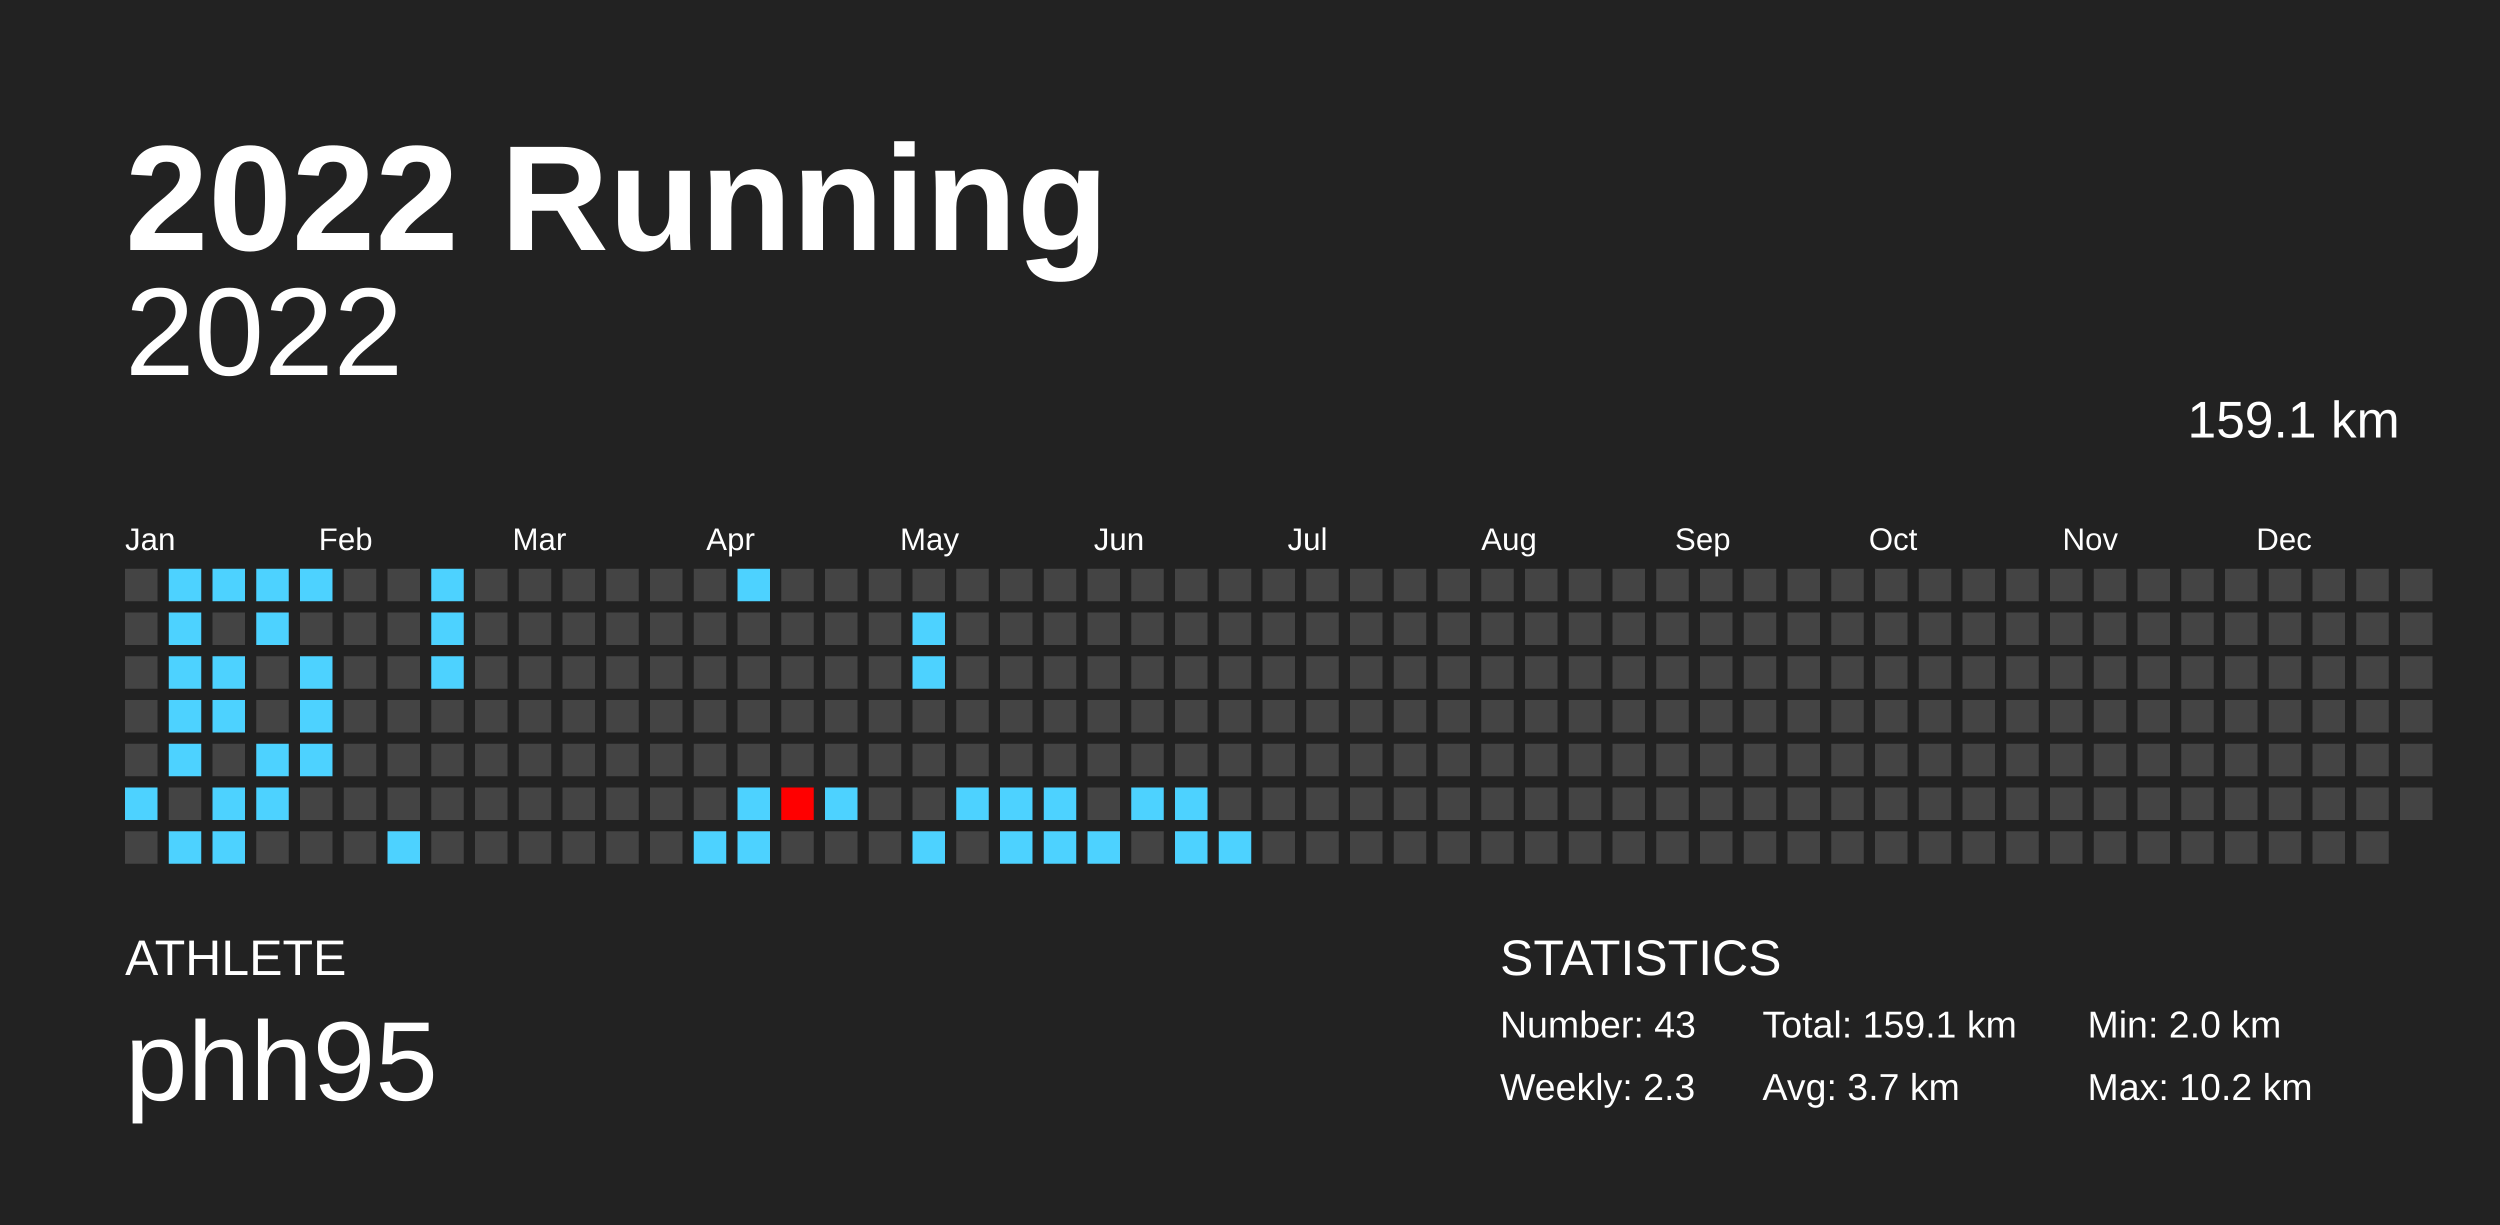
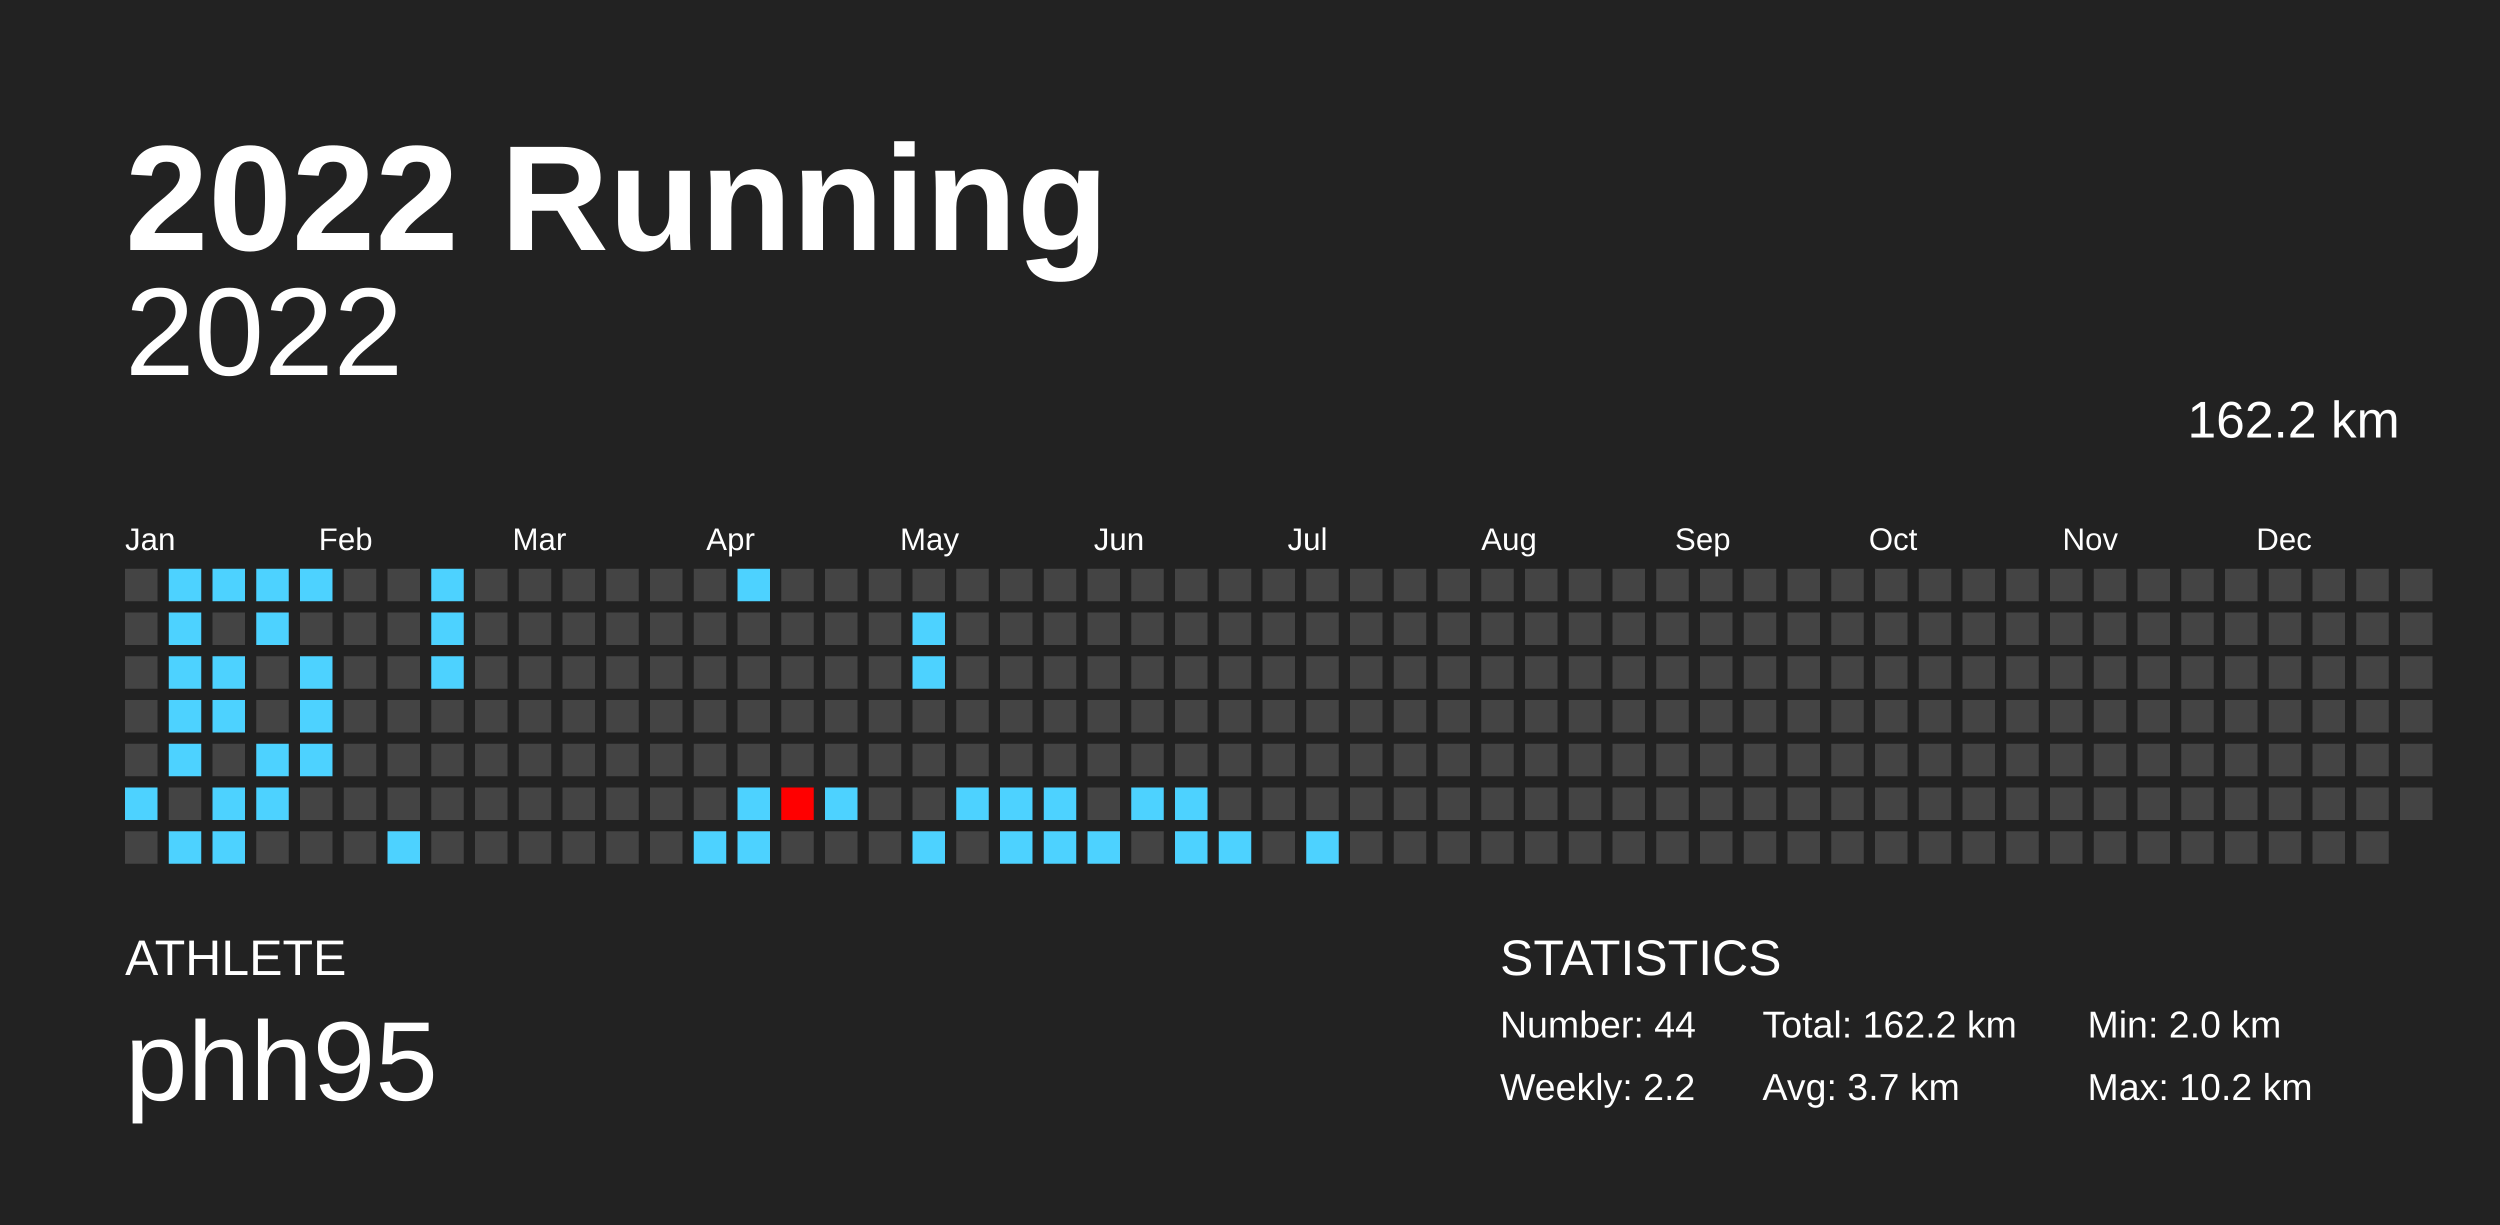
<svg xmlns="http://www.w3.org/2000/svg" baseProfile="full" height="98mm" version="1.1" viewBox="0,0,200,98" width="200mm">
  <defs />
  <rect fill="#222222" height="98" width="200" x="0" y="0" />
  <text fill="#FFFFFF" style="font-size:12px; font-family:Arial; font-weight:bold;" x="10" y="20">2022 Running</text>
  <text fill="#FFFFFF" style="font-size:4px; font-family:Arial" x="10" y="78">ATHLETE</text>
  <text fill="#FFFFFF" style="font-size:9px; font-family:Arial" x="10" y="88">phh95</text>
  <text fill="#FFFFFF" style="font-size:4px; font-family:Arial" x="120" y="78">STATISTICS</text>
-   <text fill="#FFFFFF" style="font-size:3px; font-family:Arial" x="120" y="83">Number: 43</text>
-   <text fill="#FFFFFF" style="font-size:3px; font-family:Arial" x="120" y="88">Weekly: 2.3</text>
-   <text fill="#FFFFFF" style="font-size:3px; font-family:Arial" x="141" y="83">Total: 159.1 km</text>
+   <text fill="#FFFFFF" style="font-size:3px; font-family:Arial" x="120" y="83">Number: 44</text>
+   <text fill="#FFFFFF" style="font-size:3px; font-family:Arial" x="120" y="88">Weekly: 2.2</text>
+   <text fill="#FFFFFF" style="font-size:3px; font-family:Arial" x="141" y="83">Total: 162.2 km</text>
  <text fill="#FFFFFF" style="font-size:3px; font-family:Arial" x="141" y="88">Avg: 3.7 km</text>
  <text fill="#FFFFFF" style="font-size:3px; font-family:Arial" x="167" y="83">Min: 2.0 km</text>
  <text fill="#FFFFFF" style="font-size:3px; font-family:Arial" x="167" y="88">Max: 10.2 km</text>
  <text alignment-baseline="hanging" fill="#FFFFFF" style="font-size:10.0px; font-family:Arial;" x="10" y="30">2022</text>
-   <text alignment-baseline="hanging" fill="#FFFFFF" style="font-size:4.125px; font-family:Arial;" x="175" y="35">159.1 km</text>
+   <text alignment-baseline="hanging" fill="#FFFFFF" style="font-size:4.125px; font-family:Arial;" x="175" y="35">162.2 km</text>
  <text fill="#FFFFFF" style="font-size:2.5px; font-family:Arial" x="10.0" y="44">Jan</text>
  <text fill="#FFFFFF" style="font-size:2.5px; font-family:Arial" x="25.5" y="44">Feb</text>
  <text fill="#FFFFFF" style="font-size:2.5px; font-family:Arial" x="41.0" y="44">Mar</text>
  <text fill="#FFFFFF" style="font-size:2.5px; font-family:Arial" x="56.5" y="44">Apr</text>
  <text fill="#FFFFFF" style="font-size:2.5px; font-family:Arial" x="72.0" y="44">May</text>
  <text fill="#FFFFFF" style="font-size:2.5px; font-family:Arial" x="87.5" y="44">Jun</text>
  <text fill="#FFFFFF" style="font-size:2.5px; font-family:Arial" x="103.0" y="44">Jul</text>
  <text fill="#FFFFFF" style="font-size:2.5px; font-family:Arial" x="118.5" y="44">Aug</text>
  <text fill="#FFFFFF" style="font-size:2.5px; font-family:Arial" x="134.0" y="44">Sep</text>
  <text fill="#FFFFFF" style="font-size:2.5px; font-family:Arial" x="149.5" y="44">Oct</text>
  <text fill="#FFFFFF" style="font-size:2.5px; font-family:Arial" x="165.0" y="44">Nov</text>
  <text fill="#FFFFFF" style="font-size:2.5px; font-family:Arial" x="180.5" y="44">Dec</text>
  <rect fill="#444444" height="2.6" width="2.6" x="10.0" y="45.5" />
  <rect fill="#444444" height="2.6" width="2.6" x="10.0" y="49.0" />
  <rect fill="#444444" height="2.6" width="2.6" x="10.0" y="52.5" />
  <rect fill="#444444" height="2.6" width="2.6" x="10.0" y="56.0" />
  <rect fill="#444444" height="2.6" width="2.6" x="10.0" y="59.5" />
  <rect fill="#4dd2ff" height="2.6" width="2.6" x="10.0" y="63.0" />
  <rect fill="#444444" height="2.6" width="2.6" x="10.0" y="66.5" />
  <rect fill="#4dd2ff" height="2.6" width="2.6" x="13.5" y="45.5" />
  <rect fill="#4dd2ff" height="2.6" width="2.6" x="13.5" y="49.0" />
  <rect fill="#4dd2ff" height="2.6" width="2.6" x="13.5" y="52.5" />
  <rect fill="#4dd2ff" height="2.6" width="2.6" x="13.5" y="56.0" />
  <rect fill="#4dd2ff" height="2.6" width="2.6" x="13.5" y="59.5" />
  <rect fill="#444444" height="2.6" width="2.6" x="13.5" y="63.0" />
  <rect fill="#4dd2ff" height="2.6" width="2.6" x="13.5" y="66.5" />
  <rect fill="#4dd2ff" height="2.6" width="2.6" x="17.0" y="45.5" />
  <rect fill="#444444" height="2.6" width="2.6" x="17.0" y="49.0" />
  <rect fill="#4dd2ff" height="2.6" width="2.6" x="17.0" y="52.5" />
  <rect fill="#4dd2ff" height="2.6" width="2.6" x="17.0" y="56.0" />
  <rect fill="#444444" height="2.6" width="2.6" x="17.0" y="59.5" />
  <rect fill="#4dd2ff" height="2.6" width="2.6" x="17.0" y="63.0" />
  <rect fill="#4dd2ff" height="2.6" width="2.6" x="17.0" y="66.5" />
  <rect fill="#4dd2ff" height="2.6" width="2.6" x="20.5" y="45.5" />
  <rect fill="#4dd2ff" height="2.6" width="2.6" x="20.5" y="49.0" />
  <rect fill="#444444" height="2.6" width="2.6" x="20.5" y="52.5" />
  <rect fill="#444444" height="2.6" width="2.6" x="20.5" y="56.0" />
  <rect fill="#4dd2ff" height="2.6" width="2.6" x="20.5" y="59.5" />
  <rect fill="#4dd2ff" height="2.6" width="2.6" x="20.5" y="63.0" />
  <rect fill="#444444" height="2.6" width="2.6" x="20.5" y="66.5" />
  <rect fill="#4dd2ff" height="2.6" width="2.6" x="24.0" y="45.5" />
  <rect fill="#444444" height="2.6" width="2.6" x="24.0" y="49.0" />
  <rect fill="#4dd2ff" height="2.6" width="2.6" x="24.0" y="52.5" />
  <rect fill="#4dd2ff" height="2.6" width="2.6" x="24.0" y="56.0" />
  <rect fill="#4dd2ff" height="2.6" width="2.6" x="24.0" y="59.5" />
  <rect fill="#444444" height="2.6" width="2.6" x="24.0" y="63.0" />
  <rect fill="#444444" height="2.6" width="2.6" x="24.0" y="66.5" />
  <rect fill="#444444" height="2.6" width="2.6" x="27.5" y="45.5" />
  <rect fill="#444444" height="2.6" width="2.6" x="27.5" y="49.0" />
  <rect fill="#444444" height="2.6" width="2.6" x="27.5" y="52.5" />
  <rect fill="#444444" height="2.6" width="2.6" x="27.5" y="56.0" />
  <rect fill="#444444" height="2.6" width="2.6" x="27.5" y="59.5" />
  <rect fill="#444444" height="2.6" width="2.6" x="27.5" y="63.0" />
  <rect fill="#444444" height="2.6" width="2.6" x="27.5" y="66.5" />
  <rect fill="#444444" height="2.6" width="2.6" x="31.0" y="45.5" />
  <rect fill="#444444" height="2.6" width="2.6" x="31.0" y="49.0" />
  <rect fill="#444444" height="2.6" width="2.6" x="31.0" y="52.5" />
  <rect fill="#444444" height="2.6" width="2.6" x="31.0" y="56.0" />
  <rect fill="#444444" height="2.6" width="2.6" x="31.0" y="59.5" />
  <rect fill="#444444" height="2.6" width="2.6" x="31.0" y="63.0" />
  <rect fill="#4dd2ff" height="2.6" width="2.6" x="31.0" y="66.5" />
  <rect fill="#4dd2ff" height="2.6" width="2.6" x="34.5" y="45.5" />
  <rect fill="#4dd2ff" height="2.6" width="2.6" x="34.5" y="49.0" />
  <rect fill="#4dd2ff" height="2.6" width="2.6" x="34.5" y="52.5" />
  <rect fill="#444444" height="2.6" width="2.6" x="34.5" y="56.0" />
  <rect fill="#444444" height="2.6" width="2.6" x="34.5" y="59.5" />
  <rect fill="#444444" height="2.6" width="2.6" x="34.5" y="63.0" />
  <rect fill="#444444" height="2.6" width="2.6" x="34.5" y="66.5" />
  <rect fill="#444444" height="2.6" width="2.6" x="38.0" y="45.5" />
  <rect fill="#444444" height="2.6" width="2.6" x="38.0" y="49.0" />
  <rect fill="#444444" height="2.6" width="2.6" x="38.0" y="52.5" />
  <rect fill="#444444" height="2.6" width="2.6" x="38.0" y="56.0" />
  <rect fill="#444444" height="2.6" width="2.6" x="38.0" y="59.5" />
  <rect fill="#444444" height="2.6" width="2.6" x="38.0" y="63.0" />
  <rect fill="#444444" height="2.6" width="2.6" x="38.0" y="66.5" />
  <rect fill="#444444" height="2.6" width="2.6" x="41.5" y="45.5" />
  <rect fill="#444444" height="2.6" width="2.6" x="41.5" y="49.0" />
  <rect fill="#444444" height="2.6" width="2.6" x="41.5" y="52.5" />
  <rect fill="#444444" height="2.6" width="2.6" x="41.5" y="56.0" />
  <rect fill="#444444" height="2.6" width="2.6" x="41.5" y="59.5" />
  <rect fill="#444444" height="2.6" width="2.6" x="41.5" y="63.0" />
  <rect fill="#444444" height="2.6" width="2.6" x="41.5" y="66.5" />
  <rect fill="#444444" height="2.6" width="2.6" x="45.0" y="45.5" />
  <rect fill="#444444" height="2.6" width="2.6" x="45.0" y="49.0" />
  <rect fill="#444444" height="2.6" width="2.6" x="45.0" y="52.5" />
  <rect fill="#444444" height="2.6" width="2.6" x="45.0" y="56.0" />
  <rect fill="#444444" height="2.6" width="2.6" x="45.0" y="59.5" />
  <rect fill="#444444" height="2.6" width="2.6" x="45.0" y="63.0" />
  <rect fill="#444444" height="2.6" width="2.6" x="45.0" y="66.5" />
  <rect fill="#444444" height="2.6" width="2.6" x="48.5" y="45.5" />
  <rect fill="#444444" height="2.6" width="2.6" x="48.5" y="49.0" />
  <rect fill="#444444" height="2.6" width="2.6" x="48.5" y="52.5" />
  <rect fill="#444444" height="2.6" width="2.6" x="48.5" y="56.0" />
  <rect fill="#444444" height="2.6" width="2.6" x="48.5" y="59.5" />
  <rect fill="#444444" height="2.6" width="2.6" x="48.5" y="63.0" />
  <rect fill="#444444" height="2.6" width="2.6" x="48.5" y="66.5" />
  <rect fill="#444444" height="2.6" width="2.6" x="52.0" y="45.5" />
  <rect fill="#444444" height="2.6" width="2.6" x="52.0" y="49.0" />
  <rect fill="#444444" height="2.6" width="2.6" x="52.0" y="52.5" />
  <rect fill="#444444" height="2.6" width="2.6" x="52.0" y="56.0" />
  <rect fill="#444444" height="2.6" width="2.6" x="52.0" y="59.5" />
  <rect fill="#444444" height="2.6" width="2.6" x="52.0" y="63.0" />
  <rect fill="#444444" height="2.6" width="2.6" x="52.0" y="66.5" />
  <rect fill="#444444" height="2.6" width="2.6" x="55.5" y="45.5" />
  <rect fill="#444444" height="2.6" width="2.6" x="55.5" y="49.0" />
  <rect fill="#444444" height="2.6" width="2.6" x="55.5" y="52.5" />
  <rect fill="#444444" height="2.6" width="2.6" x="55.5" y="56.0" />
  <rect fill="#444444" height="2.6" width="2.6" x="55.5" y="59.5" />
  <rect fill="#444444" height="2.6" width="2.6" x="55.5" y="63.0" />
  <rect fill="#4dd2ff" height="2.6" width="2.6" x="55.5" y="66.5" />
  <rect fill="#4dd2ff" height="2.6" width="2.6" x="59.0" y="45.5" />
  <rect fill="#444444" height="2.6" width="2.6" x="59.0" y="49.0" />
  <rect fill="#444444" height="2.6" width="2.6" x="59.0" y="52.5" />
  <rect fill="#444444" height="2.6" width="2.6" x="59.0" y="56.0" />
  <rect fill="#444444" height="2.6" width="2.6" x="59.0" y="59.5" />
  <rect fill="#4dd2ff" height="2.6" width="2.6" x="59.0" y="63.0" />
  <rect fill="#4dd2ff" height="2.6" width="2.6" x="59.0" y="66.5" />
  <rect fill="#444444" height="2.6" width="2.6" x="62.5" y="45.5" />
  <rect fill="#444444" height="2.6" width="2.6" x="62.5" y="49.0" />
  <rect fill="#444444" height="2.6" width="2.6" x="62.5" y="52.5" />
  <rect fill="#444444" height="2.6" width="2.6" x="62.5" y="56.0" />
  <rect fill="#444444" height="2.6" width="2.6" x="62.5" y="59.5" />
  <rect fill="#ff0000" height="2.6" width="2.6" x="62.5" y="63.0" />
  <rect fill="#444444" height="2.6" width="2.6" x="62.5" y="66.5" />
  <rect fill="#444444" height="2.6" width="2.6" x="66.0" y="45.5" />
  <rect fill="#444444" height="2.6" width="2.6" x="66.0" y="49.0" />
  <rect fill="#444444" height="2.6" width="2.6" x="66.0" y="52.5" />
  <rect fill="#444444" height="2.6" width="2.6" x="66.0" y="56.0" />
  <rect fill="#444444" height="2.6" width="2.6" x="66.0" y="59.5" />
  <rect fill="#4dd2ff" height="2.6" width="2.6" x="66.0" y="63.0" />
  <rect fill="#444444" height="2.6" width="2.6" x="66.0" y="66.5" />
  <rect fill="#444444" height="2.6" width="2.6" x="69.5" y="45.5" />
  <rect fill="#444444" height="2.6" width="2.6" x="69.5" y="49.0" />
  <rect fill="#444444" height="2.6" width="2.6" x="69.5" y="52.5" />
  <rect fill="#444444" height="2.6" width="2.6" x="69.5" y="56.0" />
  <rect fill="#444444" height="2.6" width="2.6" x="69.5" y="59.5" />
  <rect fill="#444444" height="2.6" width="2.6" x="69.5" y="63.0" />
  <rect fill="#444444" height="2.6" width="2.6" x="69.5" y="66.5" />
  <rect fill="#444444" height="2.6" width="2.6" x="73.0" y="45.5" />
  <rect fill="#4dd2ff" height="2.6" width="2.6" x="73.0" y="49.0" />
  <rect fill="#4dd2ff" height="2.6" width="2.6" x="73.0" y="52.5" />
  <rect fill="#444444" height="2.6" width="2.6" x="73.0" y="56.0" />
  <rect fill="#444444" height="2.6" width="2.6" x="73.0" y="59.5" />
  <rect fill="#444444" height="2.6" width="2.6" x="73.0" y="63.0" />
  <rect fill="#4dd2ff" height="2.6" width="2.6" x="73.0" y="66.5" />
  <rect fill="#444444" height="2.6" width="2.6" x="76.5" y="45.5" />
  <rect fill="#444444" height="2.6" width="2.6" x="76.5" y="49.0" />
  <rect fill="#444444" height="2.6" width="2.6" x="76.5" y="52.5" />
  <rect fill="#444444" height="2.6" width="2.6" x="76.5" y="56.0" />
  <rect fill="#444444" height="2.6" width="2.6" x="76.5" y="59.5" />
  <rect fill="#4dd2ff" height="2.6" width="2.6" x="76.5" y="63.0" />
  <rect fill="#444444" height="2.6" width="2.6" x="76.5" y="66.5" />
  <rect fill="#444444" height="2.6" width="2.6" x="80.0" y="45.5" />
  <rect fill="#444444" height="2.6" width="2.6" x="80.0" y="49.0" />
  <rect fill="#444444" height="2.6" width="2.6" x="80.0" y="52.5" />
  <rect fill="#444444" height="2.6" width="2.6" x="80.0" y="56.0" />
  <rect fill="#444444" height="2.6" width="2.6" x="80.0" y="59.5" />
  <rect fill="#4dd2ff" height="2.6" width="2.6" x="80.0" y="63.0" />
  <rect fill="#4dd2ff" height="2.6" width="2.6" x="80.0" y="66.5" />
  <rect fill="#444444" height="2.6" width="2.6" x="83.5" y="45.5" />
  <rect fill="#444444" height="2.6" width="2.6" x="83.5" y="49.0" />
  <rect fill="#444444" height="2.6" width="2.6" x="83.5" y="52.5" />
  <rect fill="#444444" height="2.6" width="2.6" x="83.5" y="56.0" />
  <rect fill="#444444" height="2.6" width="2.6" x="83.5" y="59.5" />
  <rect fill="#4dd2ff" height="2.6" width="2.6" x="83.5" y="63.0" />
  <rect fill="#4dd2ff" height="2.6" width="2.6" x="83.5" y="66.5" />
  <rect fill="#444444" height="2.6" width="2.6" x="87.0" y="45.5" />
  <rect fill="#444444" height="2.6" width="2.6" x="87.0" y="49.0" />
  <rect fill="#444444" height="2.6" width="2.6" x="87.0" y="52.5" />
  <rect fill="#444444" height="2.6" width="2.6" x="87.0" y="56.0" />
  <rect fill="#444444" height="2.6" width="2.6" x="87.0" y="59.5" />
  <rect fill="#444444" height="2.6" width="2.6" x="87.0" y="63.0" />
  <rect fill="#4dd2ff" height="2.6" width="2.6" x="87.0" y="66.5" />
  <rect fill="#444444" height="2.6" width="2.6" x="90.5" y="45.5" />
  <rect fill="#444444" height="2.6" width="2.6" x="90.5" y="49.0" />
  <rect fill="#444444" height="2.6" width="2.6" x="90.5" y="52.5" />
  <rect fill="#444444" height="2.6" width="2.6" x="90.5" y="56.0" />
  <rect fill="#444444" height="2.6" width="2.6" x="90.5" y="59.5" />
  <rect fill="#4dd2ff" height="2.6" width="2.6" x="90.5" y="63.0" />
  <rect fill="#444444" height="2.6" width="2.6" x="90.5" y="66.5" />
  <rect fill="#444444" height="2.6" width="2.6" x="94.0" y="45.5" />
  <rect fill="#444444" height="2.6" width="2.6" x="94.0" y="49.0" />
  <rect fill="#444444" height="2.6" width="2.6" x="94.0" y="52.5" />
  <rect fill="#444444" height="2.6" width="2.6" x="94.0" y="56.0" />
  <rect fill="#444444" height="2.6" width="2.6" x="94.0" y="59.5" />
  <rect fill="#4dd2ff" height="2.6" width="2.6" x="94.0" y="63.0" />
  <rect fill="#4dd2ff" height="2.6" width="2.6" x="94.0" y="66.5" />
  <rect fill="#444444" height="2.6" width="2.6" x="97.5" y="45.5" />
  <rect fill="#444444" height="2.6" width="2.6" x="97.5" y="49.0" />
  <rect fill="#444444" height="2.6" width="2.6" x="97.5" y="52.5" />
  <rect fill="#444444" height="2.6" width="2.6" x="97.5" y="56.0" />
  <rect fill="#444444" height="2.6" width="2.6" x="97.5" y="59.5" />
  <rect fill="#444444" height="2.6" width="2.6" x="97.5" y="63.0" />
  <rect fill="#4dd2ff" height="2.6" width="2.6" x="97.5" y="66.5" />
  <rect fill="#444444" height="2.6" width="2.6" x="101.0" y="45.5" />
  <rect fill="#444444" height="2.6" width="2.6" x="101.0" y="49.0" />
  <rect fill="#444444" height="2.6" width="2.6" x="101.0" y="52.5" />
  <rect fill="#444444" height="2.6" width="2.6" x="101.0" y="56.0" />
  <rect fill="#444444" height="2.6" width="2.6" x="101.0" y="59.5" />
  <rect fill="#444444" height="2.6" width="2.6" x="101.0" y="63.0" />
  <rect fill="#444444" height="2.6" width="2.6" x="101.0" y="66.5" />
  <rect fill="#444444" height="2.6" width="2.6" x="104.5" y="45.5" />
  <rect fill="#444444" height="2.6" width="2.6" x="104.5" y="49.0" />
  <rect fill="#444444" height="2.6" width="2.6" x="104.5" y="52.5" />
  <rect fill="#444444" height="2.6" width="2.6" x="104.5" y="56.0" />
  <rect fill="#444444" height="2.6" width="2.6" x="104.5" y="59.5" />
  <rect fill="#444444" height="2.6" width="2.6" x="104.5" y="63.0" />
-   <rect fill="#444444" height="2.6" width="2.6" x="104.5" y="66.5" />
+   <rect fill="#4dd2ff" height="2.6" width="2.6" x="104.5" y="66.5" />
  <rect fill="#444444" height="2.6" width="2.6" x="108.0" y="45.5" />
  <rect fill="#444444" height="2.6" width="2.6" x="108.0" y="49.0" />
  <rect fill="#444444" height="2.6" width="2.6" x="108.0" y="52.5" />
  <rect fill="#444444" height="2.6" width="2.6" x="108.0" y="56.0" />
  <rect fill="#444444" height="2.6" width="2.6" x="108.0" y="59.5" />
  <rect fill="#444444" height="2.6" width="2.6" x="108.0" y="63.0" />
  <rect fill="#444444" height="2.6" width="2.6" x="108.0" y="66.5" />
  <rect fill="#444444" height="2.6" width="2.6" x="111.5" y="45.5" />
  <rect fill="#444444" height="2.6" width="2.6" x="111.5" y="49.0" />
  <rect fill="#444444" height="2.6" width="2.6" x="111.5" y="52.5" />
  <rect fill="#444444" height="2.6" width="2.6" x="111.5" y="56.0" />
  <rect fill="#444444" height="2.6" width="2.6" x="111.5" y="59.5" />
  <rect fill="#444444" height="2.6" width="2.6" x="111.5" y="63.0" />
  <rect fill="#444444" height="2.6" width="2.6" x="111.5" y="66.5" />
  <rect fill="#444444" height="2.6" width="2.6" x="115.0" y="45.5" />
  <rect fill="#444444" height="2.6" width="2.6" x="115.0" y="49.0" />
  <rect fill="#444444" height="2.6" width="2.6" x="115.0" y="52.5" />
  <rect fill="#444444" height="2.6" width="2.6" x="115.0" y="56.0" />
  <rect fill="#444444" height="2.6" width="2.6" x="115.0" y="59.5" />
  <rect fill="#444444" height="2.6" width="2.6" x="115.0" y="63.0" />
  <rect fill="#444444" height="2.6" width="2.6" x="115.0" y="66.5" />
  <rect fill="#444444" height="2.6" width="2.6" x="118.5" y="45.5" />
  <rect fill="#444444" height="2.6" width="2.6" x="118.5" y="49.0" />
  <rect fill="#444444" height="2.6" width="2.6" x="118.5" y="52.5" />
  <rect fill="#444444" height="2.6" width="2.6" x="118.5" y="56.0" />
  <rect fill="#444444" height="2.6" width="2.6" x="118.5" y="59.5" />
  <rect fill="#444444" height="2.6" width="2.6" x="118.5" y="63.0" />
  <rect fill="#444444" height="2.6" width="2.6" x="118.5" y="66.5" />
  <rect fill="#444444" height="2.6" width="2.6" x="122.0" y="45.5" />
  <rect fill="#444444" height="2.6" width="2.6" x="122.0" y="49.0" />
  <rect fill="#444444" height="2.6" width="2.6" x="122.0" y="52.5" />
  <rect fill="#444444" height="2.6" width="2.6" x="122.0" y="56.0" />
  <rect fill="#444444" height="2.6" width="2.6" x="122.0" y="59.5" />
  <rect fill="#444444" height="2.6" width="2.6" x="122.0" y="63.0" />
  <rect fill="#444444" height="2.6" width="2.6" x="122.0" y="66.5" />
  <rect fill="#444444" height="2.6" width="2.6" x="125.5" y="45.5" />
  <rect fill="#444444" height="2.6" width="2.6" x="125.5" y="49.0" />
  <rect fill="#444444" height="2.6" width="2.6" x="125.5" y="52.5" />
  <rect fill="#444444" height="2.6" width="2.6" x="125.5" y="56.0" />
  <rect fill="#444444" height="2.6" width="2.6" x="125.5" y="59.5" />
  <rect fill="#444444" height="2.6" width="2.6" x="125.5" y="63.0" />
  <rect fill="#444444" height="2.6" width="2.6" x="125.5" y="66.5" />
  <rect fill="#444444" height="2.6" width="2.6" x="129.0" y="45.5" />
  <rect fill="#444444" height="2.6" width="2.6" x="129.0" y="49.0" />
  <rect fill="#444444" height="2.6" width="2.6" x="129.0" y="52.5" />
  <rect fill="#444444" height="2.6" width="2.6" x="129.0" y="56.0" />
  <rect fill="#444444" height="2.6" width="2.6" x="129.0" y="59.5" />
  <rect fill="#444444" height="2.6" width="2.6" x="129.0" y="63.0" />
  <rect fill="#444444" height="2.6" width="2.6" x="129.0" y="66.5" />
  <rect fill="#444444" height="2.6" width="2.6" x="132.5" y="45.5" />
  <rect fill="#444444" height="2.6" width="2.6" x="132.5" y="49.0" />
  <rect fill="#444444" height="2.6" width="2.6" x="132.5" y="52.5" />
  <rect fill="#444444" height="2.6" width="2.6" x="132.5" y="56.0" />
  <rect fill="#444444" height="2.6" width="2.6" x="132.5" y="59.5" />
  <rect fill="#444444" height="2.6" width="2.6" x="132.5" y="63.0" />
  <rect fill="#444444" height="2.6" width="2.6" x="132.5" y="66.5" />
  <rect fill="#444444" height="2.6" width="2.6" x="136.0" y="45.5" />
  <rect fill="#444444" height="2.6" width="2.6" x="136.0" y="49.0" />
  <rect fill="#444444" height="2.6" width="2.6" x="136.0" y="52.5" />
  <rect fill="#444444" height="2.6" width="2.6" x="136.0" y="56.0" />
  <rect fill="#444444" height="2.6" width="2.6" x="136.0" y="59.5" />
  <rect fill="#444444" height="2.6" width="2.6" x="136.0" y="63.0" />
  <rect fill="#444444" height="2.6" width="2.6" x="136.0" y="66.5" />
  <rect fill="#444444" height="2.6" width="2.6" x="139.5" y="45.5" />
  <rect fill="#444444" height="2.6" width="2.6" x="139.5" y="49.0" />
  <rect fill="#444444" height="2.6" width="2.6" x="139.5" y="52.5" />
  <rect fill="#444444" height="2.6" width="2.6" x="139.5" y="56.0" />
  <rect fill="#444444" height="2.6" width="2.6" x="139.5" y="59.5" />
  <rect fill="#444444" height="2.6" width="2.6" x="139.5" y="63.0" />
  <rect fill="#444444" height="2.6" width="2.6" x="139.5" y="66.5" />
  <rect fill="#444444" height="2.6" width="2.6" x="143.0" y="45.5" />
  <rect fill="#444444" height="2.6" width="2.6" x="143.0" y="49.0" />
  <rect fill="#444444" height="2.6" width="2.6" x="143.0" y="52.5" />
  <rect fill="#444444" height="2.6" width="2.6" x="143.0" y="56.0" />
  <rect fill="#444444" height="2.6" width="2.6" x="143.0" y="59.5" />
  <rect fill="#444444" height="2.6" width="2.6" x="143.0" y="63.0" />
  <rect fill="#444444" height="2.6" width="2.6" x="143.0" y="66.5" />
  <rect fill="#444444" height="2.6" width="2.6" x="146.5" y="45.5" />
  <rect fill="#444444" height="2.6" width="2.6" x="146.5" y="49.0" />
  <rect fill="#444444" height="2.6" width="2.6" x="146.5" y="52.5" />
  <rect fill="#444444" height="2.6" width="2.6" x="146.5" y="56.0" />
  <rect fill="#444444" height="2.6" width="2.6" x="146.5" y="59.5" />
  <rect fill="#444444" height="2.6" width="2.6" x="146.5" y="63.0" />
  <rect fill="#444444" height="2.6" width="2.6" x="146.5" y="66.5" />
  <rect fill="#444444" height="2.6" width="2.6" x="150.0" y="45.5" />
  <rect fill="#444444" height="2.6" width="2.6" x="150.0" y="49.0" />
  <rect fill="#444444" height="2.6" width="2.6" x="150.0" y="52.5" />
  <rect fill="#444444" height="2.6" width="2.6" x="150.0" y="56.0" />
  <rect fill="#444444" height="2.6" width="2.6" x="150.0" y="59.5" />
  <rect fill="#444444" height="2.6" width="2.6" x="150.0" y="63.0" />
  <rect fill="#444444" height="2.6" width="2.6" x="150.0" y="66.5" />
  <rect fill="#444444" height="2.6" width="2.6" x="153.5" y="45.5" />
  <rect fill="#444444" height="2.6" width="2.6" x="153.5" y="49.0" />
  <rect fill="#444444" height="2.6" width="2.6" x="153.5" y="52.5" />
  <rect fill="#444444" height="2.6" width="2.6" x="153.5" y="56.0" />
  <rect fill="#444444" height="2.6" width="2.6" x="153.5" y="59.5" />
  <rect fill="#444444" height="2.6" width="2.6" x="153.5" y="63.0" />
  <rect fill="#444444" height="2.6" width="2.6" x="153.5" y="66.5" />
  <rect fill="#444444" height="2.6" width="2.6" x="157.0" y="45.5" />
  <rect fill="#444444" height="2.6" width="2.6" x="157.0" y="49.0" />
  <rect fill="#444444" height="2.6" width="2.6" x="157.0" y="52.5" />
  <rect fill="#444444" height="2.6" width="2.6" x="157.0" y="56.0" />
  <rect fill="#444444" height="2.6" width="2.6" x="157.0" y="59.5" />
  <rect fill="#444444" height="2.6" width="2.6" x="157.0" y="63.0" />
  <rect fill="#444444" height="2.6" width="2.6" x="157.0" y="66.5" />
  <rect fill="#444444" height="2.6" width="2.6" x="160.5" y="45.5" />
  <rect fill="#444444" height="2.6" width="2.6" x="160.5" y="49.0" />
  <rect fill="#444444" height="2.6" width="2.6" x="160.5" y="52.5" />
  <rect fill="#444444" height="2.6" width="2.6" x="160.5" y="56.0" />
  <rect fill="#444444" height="2.6" width="2.6" x="160.5" y="59.5" />
  <rect fill="#444444" height="2.6" width="2.6" x="160.5" y="63.0" />
  <rect fill="#444444" height="2.6" width="2.6" x="160.5" y="66.5" />
  <rect fill="#444444" height="2.6" width="2.6" x="164.0" y="45.5" />
  <rect fill="#444444" height="2.6" width="2.6" x="164.0" y="49.0" />
  <rect fill="#444444" height="2.6" width="2.6" x="164.0" y="52.5" />
  <rect fill="#444444" height="2.6" width="2.6" x="164.0" y="56.0" />
  <rect fill="#444444" height="2.6" width="2.6" x="164.0" y="59.5" />
  <rect fill="#444444" height="2.6" width="2.6" x="164.0" y="63.0" />
  <rect fill="#444444" height="2.6" width="2.6" x="164.0" y="66.5" />
  <rect fill="#444444" height="2.6" width="2.6" x="167.5" y="45.5" />
  <rect fill="#444444" height="2.6" width="2.6" x="167.5" y="49.0" />
  <rect fill="#444444" height="2.6" width="2.6" x="167.5" y="52.5" />
  <rect fill="#444444" height="2.6" width="2.6" x="167.5" y="56.0" />
  <rect fill="#444444" height="2.6" width="2.6" x="167.5" y="59.5" />
  <rect fill="#444444" height="2.6" width="2.6" x="167.5" y="63.0" />
  <rect fill="#444444" height="2.6" width="2.6" x="167.5" y="66.5" />
  <rect fill="#444444" height="2.6" width="2.6" x="171.0" y="45.5" />
  <rect fill="#444444" height="2.6" width="2.6" x="171.0" y="49.0" />
  <rect fill="#444444" height="2.6" width="2.6" x="171.0" y="52.5" />
  <rect fill="#444444" height="2.6" width="2.6" x="171.0" y="56.0" />
  <rect fill="#444444" height="2.6" width="2.6" x="171.0" y="59.5" />
  <rect fill="#444444" height="2.6" width="2.6" x="171.0" y="63.0" />
  <rect fill="#444444" height="2.6" width="2.6" x="171.0" y="66.5" />
  <rect fill="#444444" height="2.6" width="2.6" x="174.5" y="45.5" />
  <rect fill="#444444" height="2.6" width="2.6" x="174.5" y="49.0" />
  <rect fill="#444444" height="2.6" width="2.6" x="174.5" y="52.5" />
  <rect fill="#444444" height="2.6" width="2.6" x="174.5" y="56.0" />
  <rect fill="#444444" height="2.6" width="2.6" x="174.5" y="59.5" />
  <rect fill="#444444" height="2.6" width="2.6" x="174.5" y="63.0" />
  <rect fill="#444444" height="2.6" width="2.6" x="174.5" y="66.5" />
  <rect fill="#444444" height="2.6" width="2.6" x="178.0" y="45.5" />
  <rect fill="#444444" height="2.6" width="2.6" x="178.0" y="49.0" />
  <rect fill="#444444" height="2.6" width="2.6" x="178.0" y="52.5" />
  <rect fill="#444444" height="2.6" width="2.6" x="178.0" y="56.0" />
  <rect fill="#444444" height="2.6" width="2.6" x="178.0" y="59.5" />
  <rect fill="#444444" height="2.6" width="2.6" x="178.0" y="63.0" />
  <rect fill="#444444" height="2.6" width="2.6" x="178.0" y="66.5" />
  <rect fill="#444444" height="2.6" width="2.6" x="181.5" y="45.5" />
  <rect fill="#444444" height="2.6" width="2.6" x="181.5" y="49.0" />
  <rect fill="#444444" height="2.6" width="2.6" x="181.5" y="52.5" />
  <rect fill="#444444" height="2.6" width="2.6" x="181.5" y="56.0" />
  <rect fill="#444444" height="2.6" width="2.6" x="181.5" y="59.5" />
  <rect fill="#444444" height="2.6" width="2.6" x="181.5" y="63.0" />
  <rect fill="#444444" height="2.6" width="2.6" x="181.5" y="66.5" />
  <rect fill="#444444" height="2.6" width="2.6" x="185.0" y="45.5" />
  <rect fill="#444444" height="2.6" width="2.6" x="185.0" y="49.0" />
  <rect fill="#444444" height="2.6" width="2.6" x="185.0" y="52.5" />
  <rect fill="#444444" height="2.6" width="2.6" x="185.0" y="56.0" />
  <rect fill="#444444" height="2.6" width="2.6" x="185.0" y="59.5" />
  <rect fill="#444444" height="2.6" width="2.6" x="185.0" y="63.0" />
  <rect fill="#444444" height="2.6" width="2.6" x="185.0" y="66.5" />
  <rect fill="#444444" height="2.6" width="2.6" x="188.5" y="45.5" />
  <rect fill="#444444" height="2.6" width="2.6" x="188.5" y="49.0" />
  <rect fill="#444444" height="2.6" width="2.6" x="188.5" y="52.5" />
  <rect fill="#444444" height="2.6" width="2.6" x="188.5" y="56.0" />
  <rect fill="#444444" height="2.6" width="2.6" x="188.5" y="59.5" />
  <rect fill="#444444" height="2.6" width="2.6" x="188.5" y="63.0" />
  <rect fill="#444444" height="2.6" width="2.6" x="188.5" y="66.5" />
  <rect fill="#444444" height="2.6" width="2.6" x="192.0" y="45.5" />
  <rect fill="#444444" height="2.6" width="2.6" x="192.0" y="49.0" />
  <rect fill="#444444" height="2.6" width="2.6" x="192.0" y="52.5" />
  <rect fill="#444444" height="2.6" width="2.6" x="192.0" y="56.0" />
  <rect fill="#444444" height="2.6" width="2.6" x="192.0" y="59.5" />
  <rect fill="#444444" height="2.6" width="2.6" x="192.0" y="63.0" />
</svg>
